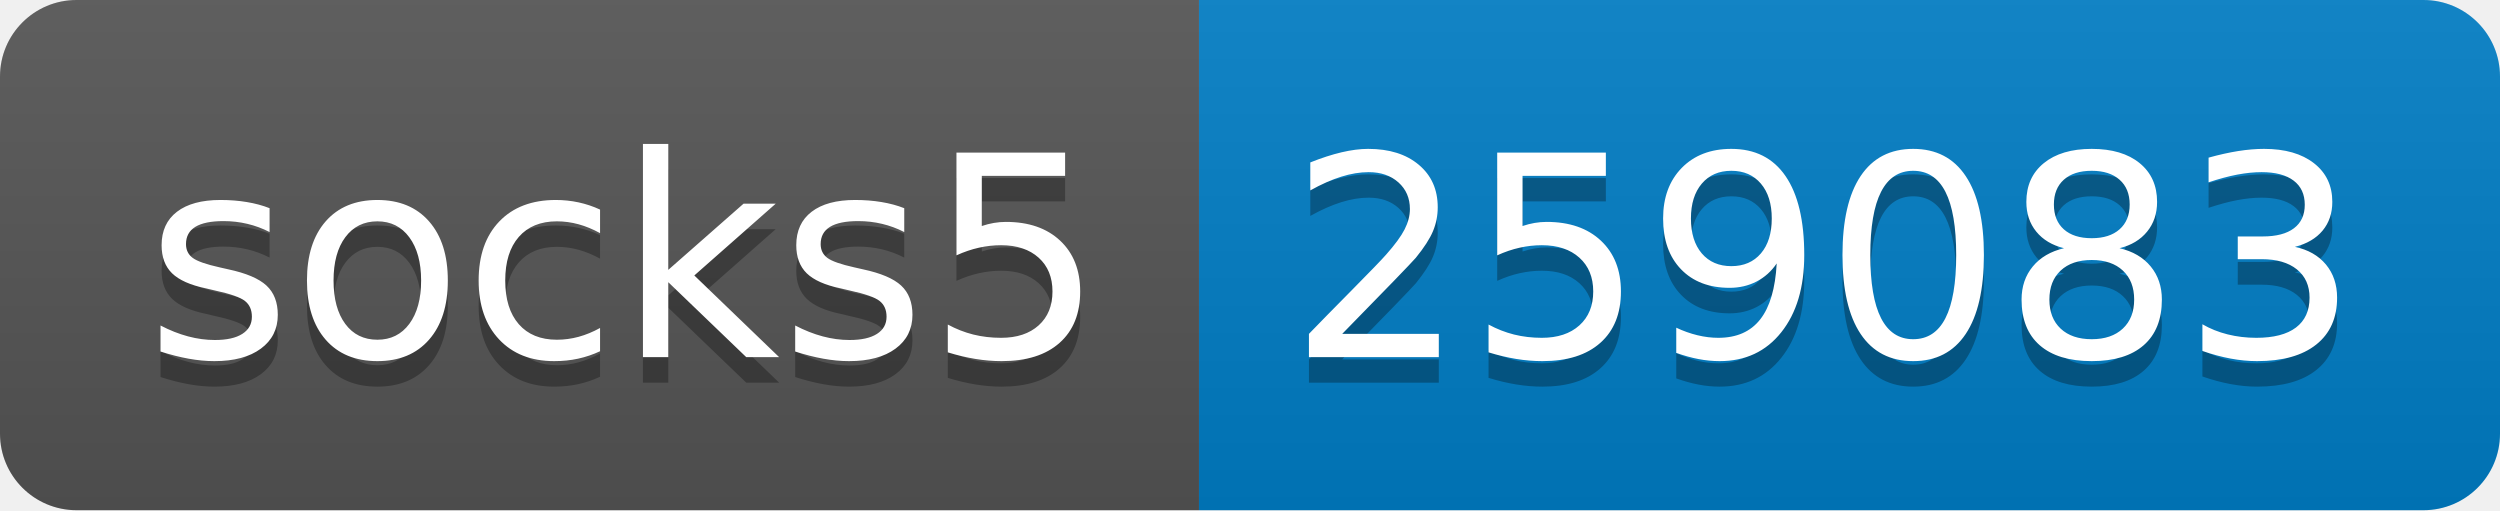
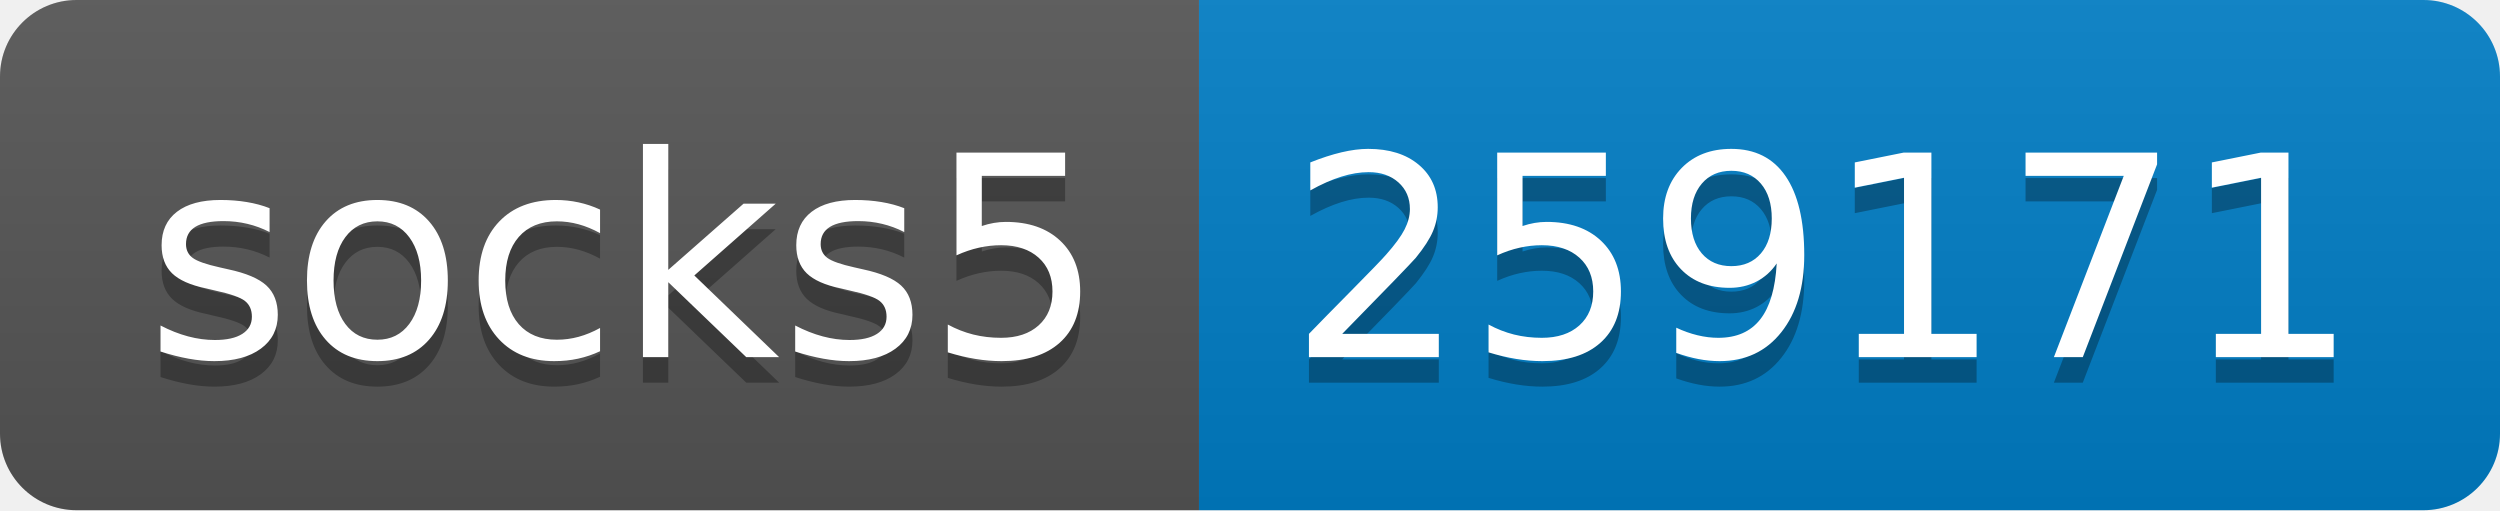
- <svg xmlns="http://www.w3.org/2000/svg" width="98" height="20" role="img" aria-label="socks5: 259083">
+ <svg xmlns="http://www.w3.org/2000/svg" width="98" height="20" role="img" aria-label="socks5: 259171">
  <linearGradient id="s" x2="0" y2="100%">
    <stop offset="0" stop-color="#bbb" stop-opacity=".1" />
    <stop offset="1" stop-opacity=".1" />
  </linearGradient>
  <clipPath id="r">
    <rect width="98" height="20" rx="3" fill="#fff" />
  </clipPath>
  <g clip-path="url(#r)">
    <rect width="47" height="20" fill="#555" />
    <rect x="47" width="51" height="20" fill="#007ec6" />
    <rect width="98" height="20" fill="url(#s)" />
  </g>
  <g fill="#fff" text-anchor="middle" font-family="Verdana,Geneva,DejaVu Sans,sans-serif" text-rendering="geometricPrecision" font-size="110">
    <text aria-hidden="true" x="245" y="150" fill="#010101" fill-opacity=".3" transform="scale(.1)" textLength="370">socks5</text>
    <text x="245" y="140" transform="scale(.1)" fill="#fff" textLength="370">socks5</text>
-     <text aria-hidden="true" x="715" y="150" fill="#010101" fill-opacity=".3" transform="scale(.1)" textLength="410">259083</text>
-     <text x="715" y="140" transform="scale(.1)" fill="#fff" textLength="410">259083</text>
+     <text aria-hidden="true" x="715" y="150" fill="#010101" fill-opacity=".3" transform="scale(.1)" textLength="410">259171</text>
+     <text x="715" y="140" transform="scale(.1)" fill="#fff" textLength="410">259171</text>
  </g>
</svg>
